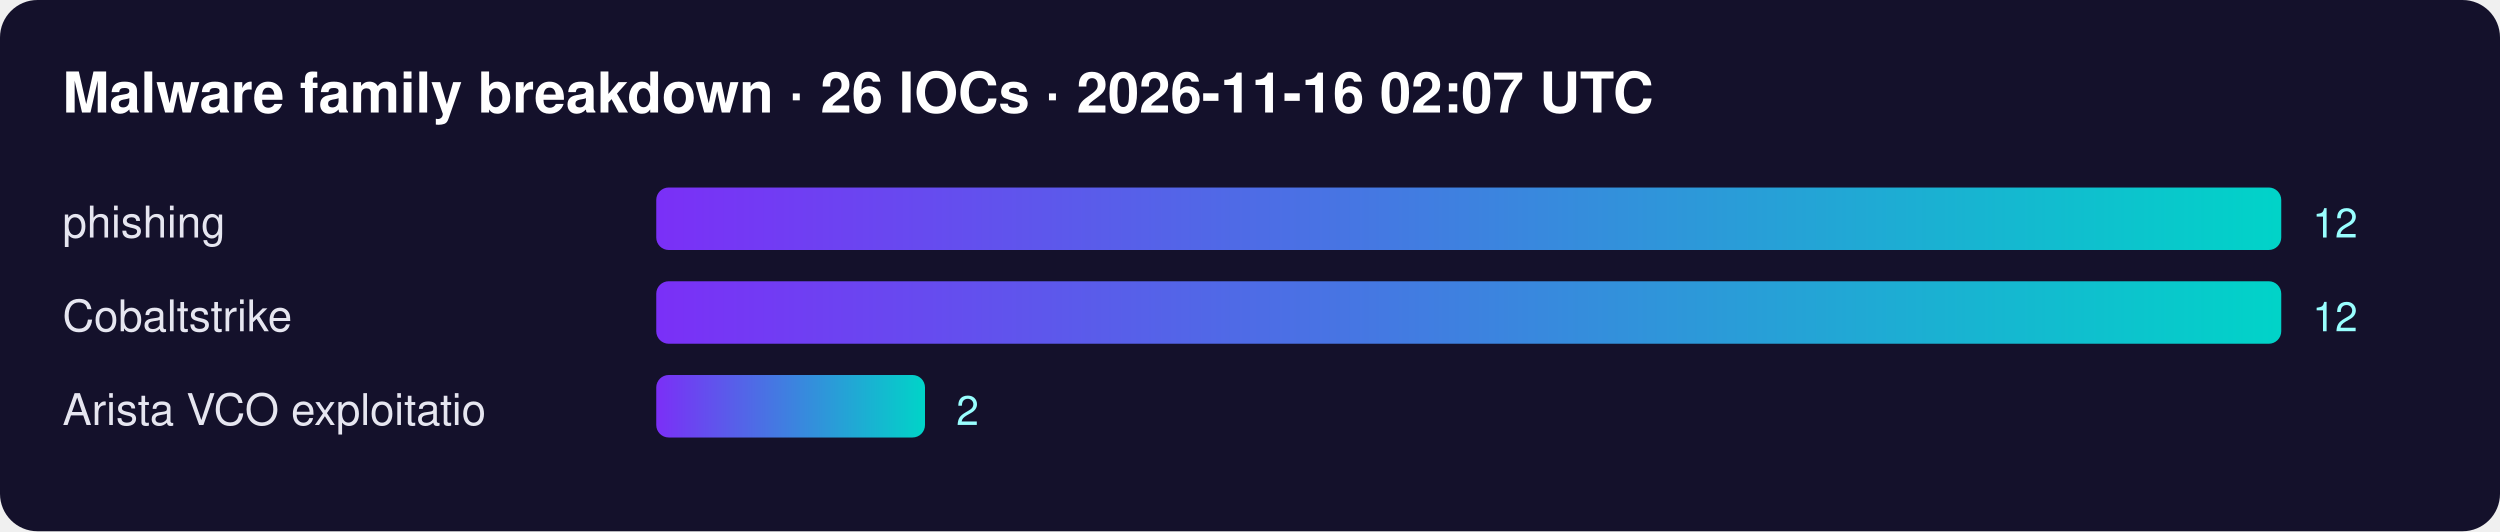
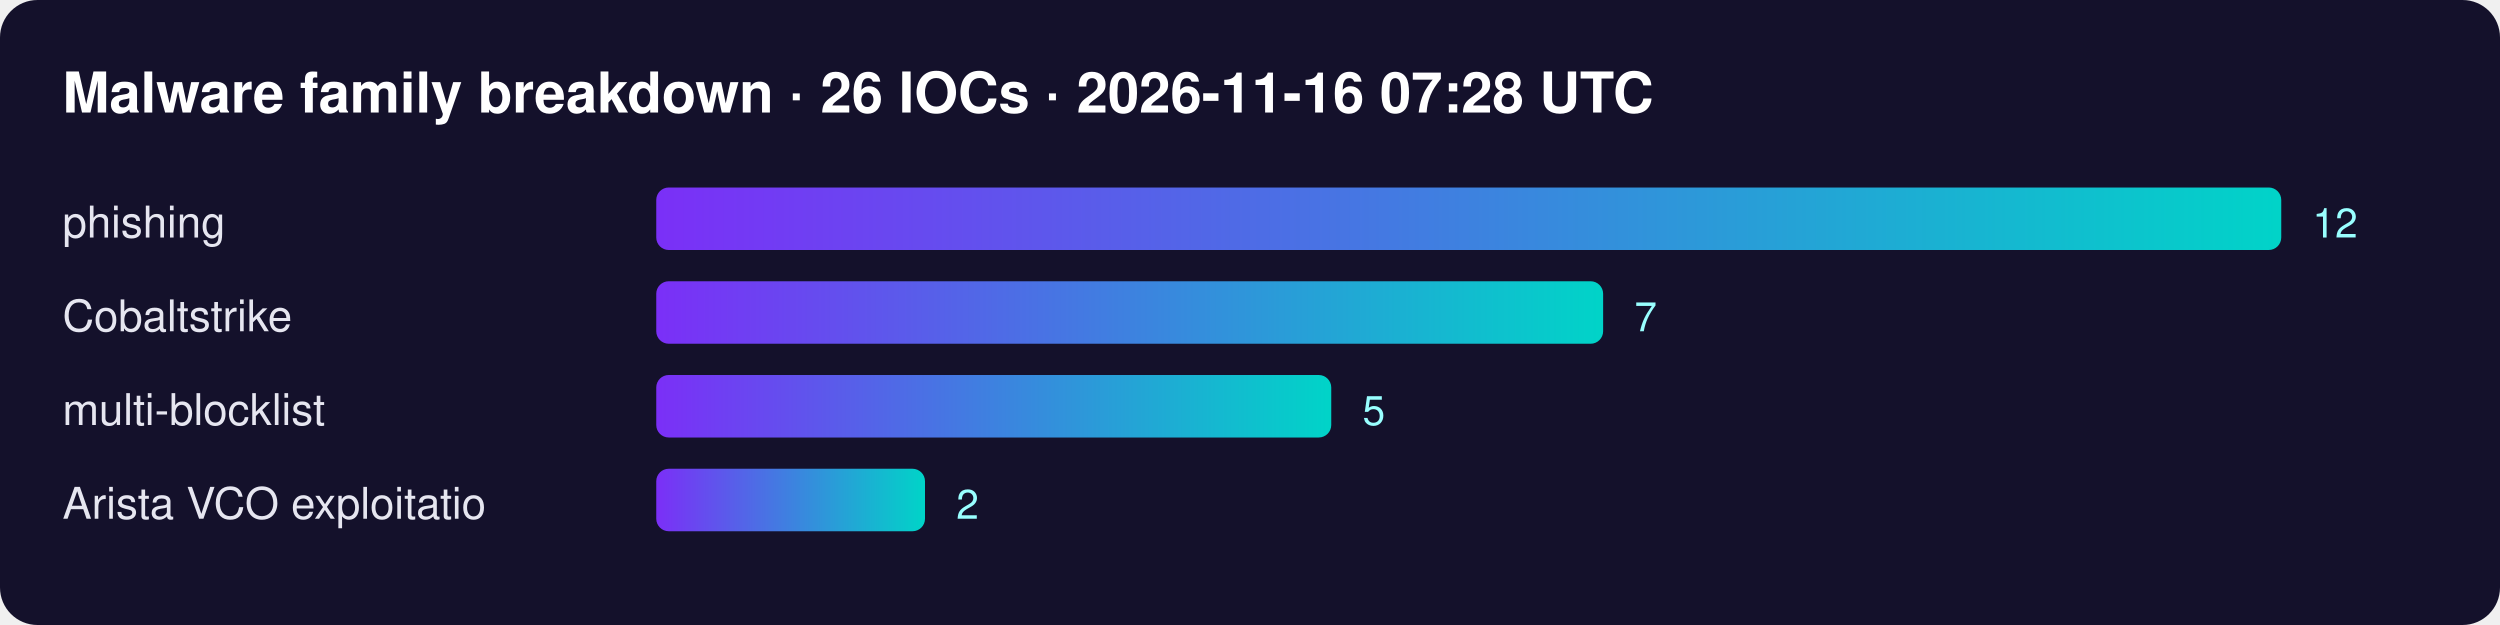
- <svg xmlns="http://www.w3.org/2000/svg" width="800" height="170" font-family="Segoe UI,Helvetica,Arial,sans-serif">
+ <svg xmlns="http://www.w3.org/2000/svg" width="800" height="200" font-family="Segoe UI,Helvetica,Arial,sans-serif">
  <defs>
    <linearGradient id="g">
      <stop offset="0" stop-color="#7b2ff7" />
      <stop offset="1" stop-color="#00d4c8" />
    </linearGradient>
  </defs>
  <rect width="100%" height="100%" rx="12" fill="#14112b" />
-   <text x="20" y="36" fill="#fff" font-size="18" font-weight="700">Malware family breakdown · 26 IOCs · 2026-11-16 02:07 UTC</text>
+   <text x="20" y="36" fill="#fff" font-size="18" font-weight="700">Malware family breakdown · 26 IOCs · 2026-11-16 07:28 UTC</text>
  <text x="20" y="76" fill="#e6e6f0" font-size="14">phishing</text>
  <rect x="210" y="60" width="520" height="20" rx="4" fill="url(#g)" />
  <text x="740" y="76" fill="#9ff" font-size="13">12</text>
  <text x="20" y="106" fill="#e6e6f0" font-size="14">Cobaltstrike</text>
-   <rect x="210" y="90" width="520" height="20" rx="4" fill="url(#g)" />
-   <text x="740" y="106" fill="#9ff" font-size="13">12</text>
-   <text x="20" y="136" fill="#e6e6f0" font-size="14">Arista VCO exploitatio</text>
-   <rect x="210" y="120" width="86" height="20" rx="4" fill="url(#g)" />
-   <text x="306" y="136" fill="#9ff" font-size="13">2</text>
+   <rect x="210" y="90" width="303" height="20" rx="4" fill="url(#g)" />
+   <text x="523" y="106" fill="#9ff" font-size="13">7</text>
+   <text x="20" y="136" fill="#e6e6f0" font-size="14">multi-blocklist</text>
+   <rect x="210" y="120" width="216" height="20" rx="4" fill="url(#g)" />
+   <text x="436" y="136" fill="#9ff" font-size="13">5</text>
+   <text x="20" y="166" fill="#e6e6f0" font-size="14">Arista VCO exploitatio</text>
+   <rect x="210" y="150" width="86" height="20" rx="4" fill="url(#g)" />
+   <text x="306" y="166" fill="#9ff" font-size="13">2</text>
</svg>
